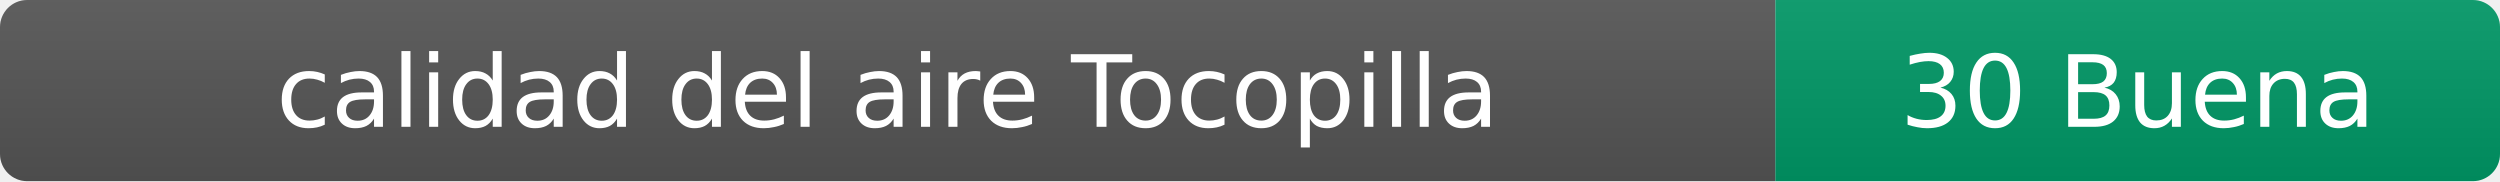
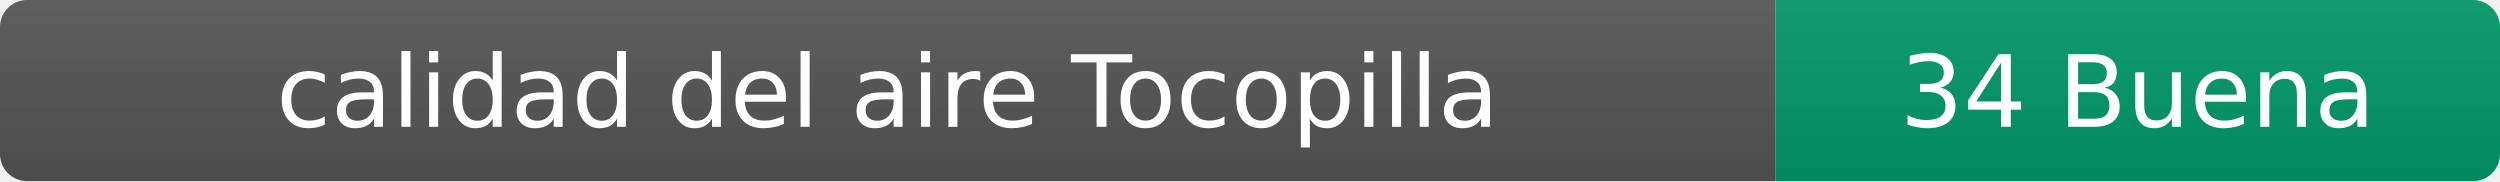
- <svg xmlns="http://www.w3.org/2000/svg" width="276" height="20" role="img" aria-label="calidad del aire: 30 Buena">
+ <svg xmlns="http://www.w3.org/2000/svg" width="276" height="20" role="img" aria-label="calidad del aire: 34 Buena">
  <linearGradient id="s" x2="0" y2="100%">
    <stop offset="0" stop-color="#bbb" stop-opacity=".1" />
    <stop offset="1" stop-opacity=".1" />
  </linearGradient>
  <clipPath id="r">
    <rect width="276" height="20" rx="3" fill="#fff" />
  </clipPath>
  <g clip-path="url(#r)">
    <rect width="196" height="20" fill="#555" />
    <rect x="196" width="80" height="20" fill="#009966" />
    <rect width="276" height="20" fill="url(#s)" />
  </g>
  <g fill="#fff" text-anchor="middle" font-family="Verdana,Geneva,DejaVu Sans,sans-serif" font-size="11">
    <text x="98" y="14">calidad del aire Tocopilla</text>
-     <text x="236" y="14">30 Buena</text>
+     <text x="236" y="14">34 Buena</text>
  </g>
</svg>
